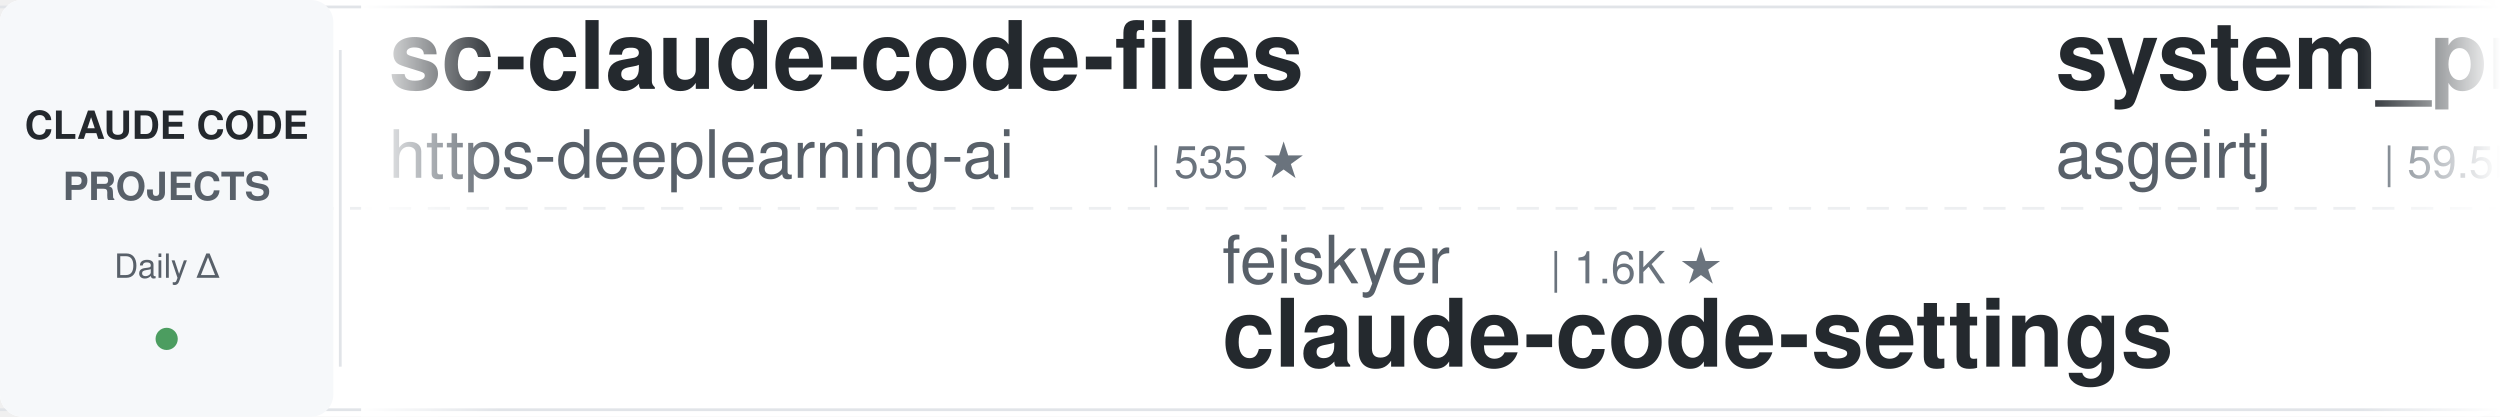
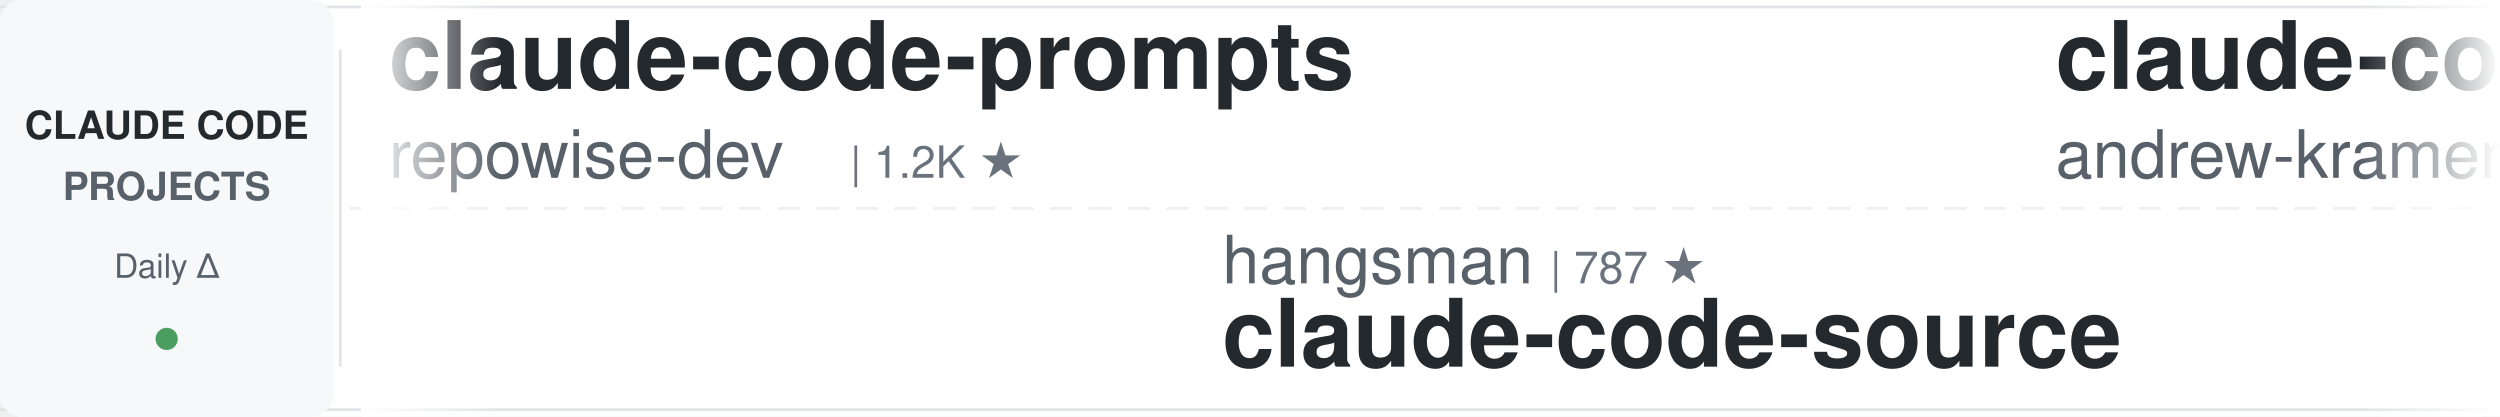
<svg xmlns="http://www.w3.org/2000/svg" width="900" height="150">
  <defs>
    <linearGradient id="leftFade" x1="0%" y1="0%" x2="100%" y2="0%">
      <stop offset="0%" style="stop-color:#ffffff;stop-opacity:1" />
      <stop offset="100%" style="stop-color:#ffffff;stop-opacity:0" />
    </linearGradient>
    <linearGradient id="rightFade" x1="0%" y1="0%" x2="100%" y2="0%">
      <stop offset="0%" style="stop-color:#ffffff;stop-opacity:0" />
      <stop offset="100%" style="stop-color:#ffffff;stop-opacity:1" />
    </linearGradient>
  </defs>
  <rect width="900" height="150" fill="#ffffff" rx="8" />
  <rect x="0" y="2" width="900" height="1" fill="#e1e4e8" />
  <rect x="0" y="147" width="900" height="1" fill="#e1e4e8" />
  <line x1="0" y1="75" x2="900" y2="75" stroke="#e1e4e8" stroke-width="1" stroke-dasharray="8 6" opacity="0.6" />
  <rect x="0" y="0" width="120" height="150" fill="#f6f8fa" rx="8" />
  <text x="60" y="50" font-family="-apple-system, BlinkMacSystemFont, 'Segoe UI', Helvetica, Arial, sans-serif" font-size="14" font-weight="600" fill="#24292e" text-anchor="middle">CLAUDE CODE</text>
  <text x="60" y="72" font-family="-apple-system, BlinkMacSystemFont, 'Segoe UI', Helvetica, Arial, sans-serif" font-size="14" font-weight="600" fill="#586069" text-anchor="middle">PROJECTS</text>
  <text x="60" y="100" font-family="-apple-system, BlinkMacSystemFont, 'Segoe UI', Helvetica, Arial, sans-serif" font-size="12" font-weight="500" fill="#586069" text-anchor="middle">Daily Δ</text>
  <circle cx="60" cy="122" r="4" fill="#22863a" opacity="0.8" />
  <rect x="122" y="18" width="1" height="114" fill="#e1e4e8" />
  <clipPath id="tickerClip">
    <rect x="130" y="0" width="770" height="150" />
  </clipPath>
  <g clip-path="url(#tickerClip)">
    <g id="tickerItems">
      <animateTransform attributeName="transform" attributeType="XML" type="translate" from="0 0" to="-3000 0" dur="54s" repeatCount="indefinite" />
      <g transform="translate(0, 0)">
-         <text x="140" y="32" font-family="-apple-system, BlinkMacSystemFont, 'Segoe UI', Helvetica, Arial, sans-serif" font-size="34" font-weight="600" fill="#24292e">sc-claude-code-files</text>
-         <text x="140" y="64" font-family="-apple-system, BlinkMacSystemFont, 'Segoe UI', Helvetica, Arial, sans-serif" font-size="24" font-weight="400" fill="#586069">https-deeplearning-ai</text>
-         <text x="414" y="64" font-family="-apple-system, BlinkMacSystemFont, 'Segoe UI', Helvetica, Arial, sans-serif" font-size="16" font-weight="500" fill="#6a737d">| 535 ★</text>
+         <text x="140" y="32" font-family="-apple-system, BlinkMacSystemFont, 'Segoe UI', Helvetica, Arial, sans-serif" font-size="34" font-weight="600" fill="#24292e">claude-code-prompts</text>
+         <text x="140" y="64" font-family="-apple-system, BlinkMacSystemFont, 'Segoe UI', Helvetica, Arial, sans-serif" font-size="24" font-weight="400" fill="#586069">repowise-dev</text>
+         <text x="306" y="64" font-family="-apple-system, BlinkMacSystemFont, 'Segoe UI', Helvetica, Arial, sans-serif" font-size="16" font-weight="500" fill="#6a737d">| 1.2K ★</text>
      </g>
      <g transform="translate(300, 0)">
-         <text x="140" y="102" font-family="-apple-system, BlinkMacSystemFont, 'Segoe UI', Helvetica, Arial, sans-serif" font-size="24" font-weight="400" fill="#586069">feiskyer</text>
-         <text x="258" y="102" font-family="-apple-system, BlinkMacSystemFont, 'Segoe UI', Helvetica, Arial, sans-serif" font-size="16" font-weight="500" fill="#6a737d">| 1.6K ★</text>
-         <text x="140" y="132" font-family="-apple-system, BlinkMacSystemFont, 'Segoe UI', Helvetica, Arial, sans-serif" font-size="34" font-weight="600" fill="#24292e">claude-code-settings</text>
+         <text x="140" y="102" font-family="-apple-system, BlinkMacSystemFont, 'Segoe UI', Helvetica, Arial, sans-serif" font-size="24" font-weight="400" fill="#586069">hangsman</text>
+         <text x="258" y="102" font-family="-apple-system, BlinkMacSystemFont, 'Segoe UI', Helvetica, Arial, sans-serif" font-size="16" font-weight="500" fill="#6a737d">| 787 ★</text>
+         <text x="140" y="132" font-family="-apple-system, BlinkMacSystemFont, 'Segoe UI', Helvetica, Arial, sans-serif" font-size="34" font-weight="600" fill="#24292e">claude-code-source</text>
      </g>
      <g transform="translate(600, 0)">
-         <text x="140" y="32" font-family="-apple-system, BlinkMacSystemFont, 'Segoe UI', Helvetica, Arial, sans-serif" font-size="34" font-weight="600" fill="#24292e">system_prompts_leaks</text>
-         <text x="140" y="64" font-family="-apple-system, BlinkMacSystemFont, 'Segoe UI', Helvetica, Arial, sans-serif" font-size="24" font-weight="400" fill="#586069">asgeirtj</text>
-         <text x="258" y="64" font-family="-apple-system, BlinkMacSystemFont, 'Segoe UI', Helvetica, Arial, sans-serif" font-size="16" font-weight="500" fill="#6a737d">| 59.5K ★</text>
+         <text x="140" y="32" font-family="-apple-system, BlinkMacSystemFont, 'Segoe UI', Helvetica, Arial, sans-serif" font-size="34" font-weight="600" fill="#24292e">claude-code-source-build</text>
+         <text x="140" y="64" font-family="-apple-system, BlinkMacSystemFont, 'Segoe UI', Helvetica, Arial, sans-serif" font-size="24" font-weight="400" fill="#586069">andrew-kramer-inno</text>
+         <text x="378" y="64" font-family="-apple-system, BlinkMacSystemFont, 'Segoe UI', Helvetica, Arial, sans-serif" font-size="16" font-weight="500" fill="#6a737d">| 594 ★</text>
      </g>
      <g transform="translate(900, 0)">
-         <text x="140" y="102" font-family="-apple-system, BlinkMacSystemFont, 'Segoe UI', Helvetica, Arial, sans-serif" font-size="24" font-weight="400" fill="#586069">shareAI-lab</text>
-         <text x="294" y="102" font-family="-apple-system, BlinkMacSystemFont, 'Segoe UI', Helvetica, Arial, sans-serif" font-size="16" font-weight="500" fill="#6a737d">| 71.8K ★</text>
-         <text x="140" y="132" font-family="-apple-system, BlinkMacSystemFont, 'Segoe UI', Helvetica, Arial, sans-serif" font-size="34" font-weight="600" fill="#24292e">learn-claude-code</text>
+         <text x="140" y="102" font-family="-apple-system, BlinkMacSystemFont, 'Segoe UI', Helvetica, Arial, sans-serif" font-size="24" font-weight="400" fill="#586069">VoltAgent</text>
+         <text x="270" y="102" font-family="-apple-system, BlinkMacSystemFont, 'Segoe UI', Helvetica, Arial, sans-serif" font-size="16" font-weight="500" fill="#6a737d">| 23.6K ★</text>
+         <text x="140" y="132" font-family="-apple-system, BlinkMacSystemFont, 'Segoe UI', Helvetica, Arial, sans-serif" font-size="34" font-weight="600" fill="#24292e">awesome-claude-code-suba...</text>
      </g>
      <g transform="translate(1200, 0)">
+         <text x="140" y="32" font-family="-apple-system, BlinkMacSystemFont, 'Segoe UI', Helvetica, Arial, sans-serif" font-size="34" font-weight="600" fill="#24292e">arcads-claude-code</text>
+         <text x="140" y="64" font-family="-apple-system, BlinkMacSystemFont, 'Segoe UI', Helvetica, Arial, sans-serif" font-size="24" font-weight="400" fill="#586069">krusemediallc</text>
+         <text x="318" y="64" font-family="-apple-system, BlinkMacSystemFont, 'Segoe UI', Helvetica, Arial, sans-serif" font-size="16" font-weight="500" fill="#6a737d">| 1.0K ★</text>
+       </g>
+       <g transform="translate(1500, 0)">
+         <text x="140" y="102" font-family="-apple-system, BlinkMacSystemFont, 'Segoe UI', Helvetica, Arial, sans-serif" font-size="24" font-weight="400" fill="#586069">Donchitos</text>
+         <text x="270" y="102" font-family="-apple-system, BlinkMacSystemFont, 'Segoe UI', Helvetica, Arial, sans-serif" font-size="16" font-weight="500" fill="#6a737d">| 23.3K ★</text>
+         <text x="140" y="132" font-family="-apple-system, BlinkMacSystemFont, 'Segoe UI', Helvetica, Arial, sans-serif" font-size="34" font-weight="600" fill="#24292e">Claude-Code-Game-Studios</text>
+       </g>
+       <g transform="translate(1800, 0)">
+         <text x="140" y="32" font-family="-apple-system, BlinkMacSystemFont, 'Segoe UI', Helvetica, Arial, sans-serif" font-size="34" font-weight="600" fill="#24292e">claude-code-book</text>
+         <text x="140" y="64" font-family="-apple-system, BlinkMacSystemFont, 'Segoe UI', Helvetica, Arial, sans-serif" font-size="24" font-weight="400" fill="#586069">lintsinghua</text>
+         <text x="294" y="64" font-family="-apple-system, BlinkMacSystemFont, 'Segoe UI', Helvetica, Arial, sans-serif" font-size="16" font-weight="500" fill="#6a737d">| 4.0K ★</text>
+       </g>
+       <g transform="translate(2100, 0)">
+         <text x="140" y="102" font-family="-apple-system, BlinkMacSystemFont, 'Segoe UI', Helvetica, Arial, sans-serif" font-size="24" font-weight="400" fill="#586069">AICoderTudou</text>
+         <text x="306" y="102" font-family="-apple-system, BlinkMacSystemFont, 'Segoe UI', Helvetica, Arial, sans-serif" font-size="16" font-weight="500" fill="#6a737d">| 497 ★</text>
+         <text x="140" y="132" font-family="-apple-system, BlinkMacSystemFont, 'Segoe UI', Helvetica, Arial, sans-serif" font-size="34" font-weight="600" fill="#24292e">claude-code-tudou</text>
+       </g>
+       <g transform="translate(2400, 0)">
        <text x="140" y="32" font-family="-apple-system, BlinkMacSystemFont, 'Segoe UI', Helvetica, Arial, sans-serif" font-size="34" font-weight="600" fill="#24292e">claude-code-router</text>
        <text x="140" y="64" font-family="-apple-system, BlinkMacSystemFont, 'Segoe UI', Helvetica, Arial, sans-serif" font-size="24" font-weight="400" fill="#586069">musistudio</text>
-         <text x="282" y="64" font-family="-apple-system, BlinkMacSystemFont, 'Segoe UI', Helvetica, Arial, sans-serif" font-size="16" font-weight="500" fill="#6a737d">| 36.0K ★</text>
-       </g>
-       <g transform="translate(1500, 0)">
-         <text x="140" y="102" font-family="-apple-system, BlinkMacSystemFont, 'Segoe UI', Helvetica, Arial, sans-serif" font-size="24" font-weight="400" fill="#586069">Yuyz0112</text>
-         <text x="258" y="102" font-family="-apple-system, BlinkMacSystemFont, 'Segoe UI', Helvetica, Arial, sans-serif" font-size="16" font-weight="500" fill="#6a737d">| 2.4K ★</text>
-         <text x="140" y="132" font-family="-apple-system, BlinkMacSystemFont, 'Segoe UI', Helvetica, Arial, sans-serif" font-size="34" font-weight="600" fill="#24292e">claude-code-reverse</text>
-       </g>
-       <g transform="translate(1800, 0)">
-         <text x="140" y="32" font-family="-apple-system, BlinkMacSystemFont, 'Segoe UI', Helvetica, Arial, sans-serif" font-size="34" font-weight="600" fill="#24292e">Claude-Code-Source-Study</text>
-         <text x="140" y="64" font-family="-apple-system, BlinkMacSystemFont, 'Segoe UI', Helvetica, Arial, sans-serif" font-size="24" font-weight="400" fill="#586069">luyao618</text>
-         <text x="258" y="64" font-family="-apple-system, BlinkMacSystemFont, 'Segoe UI', Helvetica, Arial, sans-serif" font-size="16" font-weight="500" fill="#6a737d">| 1.6K ★</text>
-       </g>
-       <g transform="translate(2100, 0)">
-         <text x="140" y="102" font-family="-apple-system, BlinkMacSystemFont, 'Segoe UI', Helvetica, Arial, sans-serif" font-size="24" font-weight="400" fill="#586069">huangserva</text>
-         <text x="282" y="102" font-family="-apple-system, BlinkMacSystemFont, 'Segoe UI', Helvetica, Arial, sans-serif" font-size="16" font-weight="500" fill="#6a737d">| 623 ★</text>
-         <text x="140" y="132" font-family="-apple-system, BlinkMacSystemFont, 'Segoe UI', Helvetica, Arial, sans-serif" font-size="34" font-weight="600" fill="#24292e">claude-code-cli</text>
-       </g>
-       <g transform="translate(2400, 0)">
-         <text x="140" y="32" font-family="-apple-system, BlinkMacSystemFont, 'Segoe UI', Helvetica, Arial, sans-serif" font-size="34" font-weight="600" fill="#24292e">Auto-claude-code-researc...</text>
-         <text x="140" y="64" font-family="-apple-system, BlinkMacSystemFont, 'Segoe UI', Helvetica, Arial, sans-serif" font-size="24" font-weight="400" fill="#586069">wanshuiyin</text>
-         <text x="282" y="64" font-family="-apple-system, BlinkMacSystemFont, 'Segoe UI', Helvetica, Arial, sans-serif" font-size="16" font-weight="500" fill="#6a737d">| 13.7K ★</text>
+         <text x="282" y="64" font-family="-apple-system, BlinkMacSystemFont, 'Segoe UI', Helvetica, Arial, sans-serif" font-size="16" font-weight="500" fill="#6a737d">| 36.1K ★</text>
      </g>
      <g transform="translate(2700, 0)">
-         <text x="140" y="102" font-family="-apple-system, BlinkMacSystemFont, 'Segoe UI', Helvetica, Arial, sans-serif" font-size="24" font-weight="400" fill="#586069">pedrohcgs</text>
-         <text x="270" y="102" font-family="-apple-system, BlinkMacSystemFont, 'Segoe UI', Helvetica, Arial, sans-serif" font-size="16" font-weight="500" fill="#6a737d">| 1.4K ★</text>
-         <text x="140" y="132" font-family="-apple-system, BlinkMacSystemFont, 'Segoe UI', Helvetica, Arial, sans-serif" font-size="34" font-weight="600" fill="#24292e">claude-code-my-workflow</text>
+         <text x="140" y="102" font-family="-apple-system, BlinkMacSystemFont, 'Segoe UI', Helvetica, Arial, sans-serif" font-size="24" font-weight="400" fill="#586069">ChrisWiles</text>
+         <text x="282" y="102" font-family="-apple-system, BlinkMacSystemFont, 'Segoe UI', Helvetica, Arial, sans-serif" font-size="16" font-weight="500" fill="#6a737d">| 6.0K ★</text>
+         <text x="140" y="132" font-family="-apple-system, BlinkMacSystemFont, 'Segoe UI', Helvetica, Arial, sans-serif" font-size="34" font-weight="600" fill="#24292e">claude-code-showcase</text>
      </g>
      <g transform="translate(3000, 0)">
-         <text x="140" y="32" font-family="-apple-system, BlinkMacSystemFont, 'Segoe UI', Helvetica, Arial, sans-serif" font-size="34" font-weight="600" fill="#24292e">sc-claude-code-files</text>
-         <text x="140" y="64" font-family="-apple-system, BlinkMacSystemFont, 'Segoe UI', Helvetica, Arial, sans-serif" font-size="24" font-weight="400" fill="#586069">https-deeplearning-ai</text>
-         <text x="414" y="64" font-family="-apple-system, BlinkMacSystemFont, 'Segoe UI', Helvetica, Arial, sans-serif" font-size="16" font-weight="500" fill="#6a737d">| 535 ★</text>
+         <text x="140" y="32" font-family="-apple-system, BlinkMacSystemFont, 'Segoe UI', Helvetica, Arial, sans-serif" font-size="34" font-weight="600" fill="#24292e">claude-code-prompts</text>
+         <text x="140" y="64" font-family="-apple-system, BlinkMacSystemFont, 'Segoe UI', Helvetica, Arial, sans-serif" font-size="24" font-weight="400" fill="#586069">repowise-dev</text>
+         <text x="306" y="64" font-family="-apple-system, BlinkMacSystemFont, 'Segoe UI', Helvetica, Arial, sans-serif" font-size="16" font-weight="500" fill="#6a737d">| 1.2K ★</text>
      </g>
      <g transform="translate(3300, 0)">
-         <text x="140" y="102" font-family="-apple-system, BlinkMacSystemFont, 'Segoe UI', Helvetica, Arial, sans-serif" font-size="24" font-weight="400" fill="#586069">feiskyer</text>
-         <text x="258" y="102" font-family="-apple-system, BlinkMacSystemFont, 'Segoe UI', Helvetica, Arial, sans-serif" font-size="16" font-weight="500" fill="#6a737d">| 1.6K ★</text>
-         <text x="140" y="132" font-family="-apple-system, BlinkMacSystemFont, 'Segoe UI', Helvetica, Arial, sans-serif" font-size="34" font-weight="600" fill="#24292e">claude-code-settings</text>
+         <text x="140" y="102" font-family="-apple-system, BlinkMacSystemFont, 'Segoe UI', Helvetica, Arial, sans-serif" font-size="24" font-weight="400" fill="#586069">hangsman</text>
+         <text x="258" y="102" font-family="-apple-system, BlinkMacSystemFont, 'Segoe UI', Helvetica, Arial, sans-serif" font-size="16" font-weight="500" fill="#6a737d">| 787 ★</text>
+         <text x="140" y="132" font-family="-apple-system, BlinkMacSystemFont, 'Segoe UI', Helvetica, Arial, sans-serif" font-size="34" font-weight="600" fill="#24292e">claude-code-source</text>
      </g>
      <g transform="translate(3600, 0)">
-         <text x="140" y="32" font-family="-apple-system, BlinkMacSystemFont, 'Segoe UI', Helvetica, Arial, sans-serif" font-size="34" font-weight="600" fill="#24292e">system_prompts_leaks</text>
-         <text x="140" y="64" font-family="-apple-system, BlinkMacSystemFont, 'Segoe UI', Helvetica, Arial, sans-serif" font-size="24" font-weight="400" fill="#586069">asgeirtj</text>
-         <text x="258" y="64" font-family="-apple-system, BlinkMacSystemFont, 'Segoe UI', Helvetica, Arial, sans-serif" font-size="16" font-weight="500" fill="#6a737d">| 59.5K ★</text>
+         <text x="140" y="32" font-family="-apple-system, BlinkMacSystemFont, 'Segoe UI', Helvetica, Arial, sans-serif" font-size="34" font-weight="600" fill="#24292e">claude-code-source-build</text>
+         <text x="140" y="64" font-family="-apple-system, BlinkMacSystemFont, 'Segoe UI', Helvetica, Arial, sans-serif" font-size="24" font-weight="400" fill="#586069">andrew-kramer-inno</text>
+         <text x="378" y="64" font-family="-apple-system, BlinkMacSystemFont, 'Segoe UI', Helvetica, Arial, sans-serif" font-size="16" font-weight="500" fill="#6a737d">| 594 ★</text>
      </g>
      <g transform="translate(3900, 0)">
-         <text x="140" y="102" font-family="-apple-system, BlinkMacSystemFont, 'Segoe UI', Helvetica, Arial, sans-serif" font-size="24" font-weight="400" fill="#586069">shareAI-lab</text>
-         <text x="294" y="102" font-family="-apple-system, BlinkMacSystemFont, 'Segoe UI', Helvetica, Arial, sans-serif" font-size="16" font-weight="500" fill="#6a737d">| 71.8K ★</text>
-         <text x="140" y="132" font-family="-apple-system, BlinkMacSystemFont, 'Segoe UI', Helvetica, Arial, sans-serif" font-size="34" font-weight="600" fill="#24292e">learn-claude-code</text>
+         <text x="140" y="102" font-family="-apple-system, BlinkMacSystemFont, 'Segoe UI', Helvetica, Arial, sans-serif" font-size="24" font-weight="400" fill="#586069">VoltAgent</text>
+         <text x="270" y="102" font-family="-apple-system, BlinkMacSystemFont, 'Segoe UI', Helvetica, Arial, sans-serif" font-size="16" font-weight="500" fill="#6a737d">| 23.6K ★</text>
+         <text x="140" y="132" font-family="-apple-system, BlinkMacSystemFont, 'Segoe UI', Helvetica, Arial, sans-serif" font-size="34" font-weight="600" fill="#24292e">awesome-claude-code-suba...</text>
      </g>
    </g>
  </g>
  <rect x="130" y="0" width="50" height="150" fill="url(#leftFade)" />
  <rect x="850" y="0" width="50" height="150" fill="url(#rightFade)" />
</svg>
